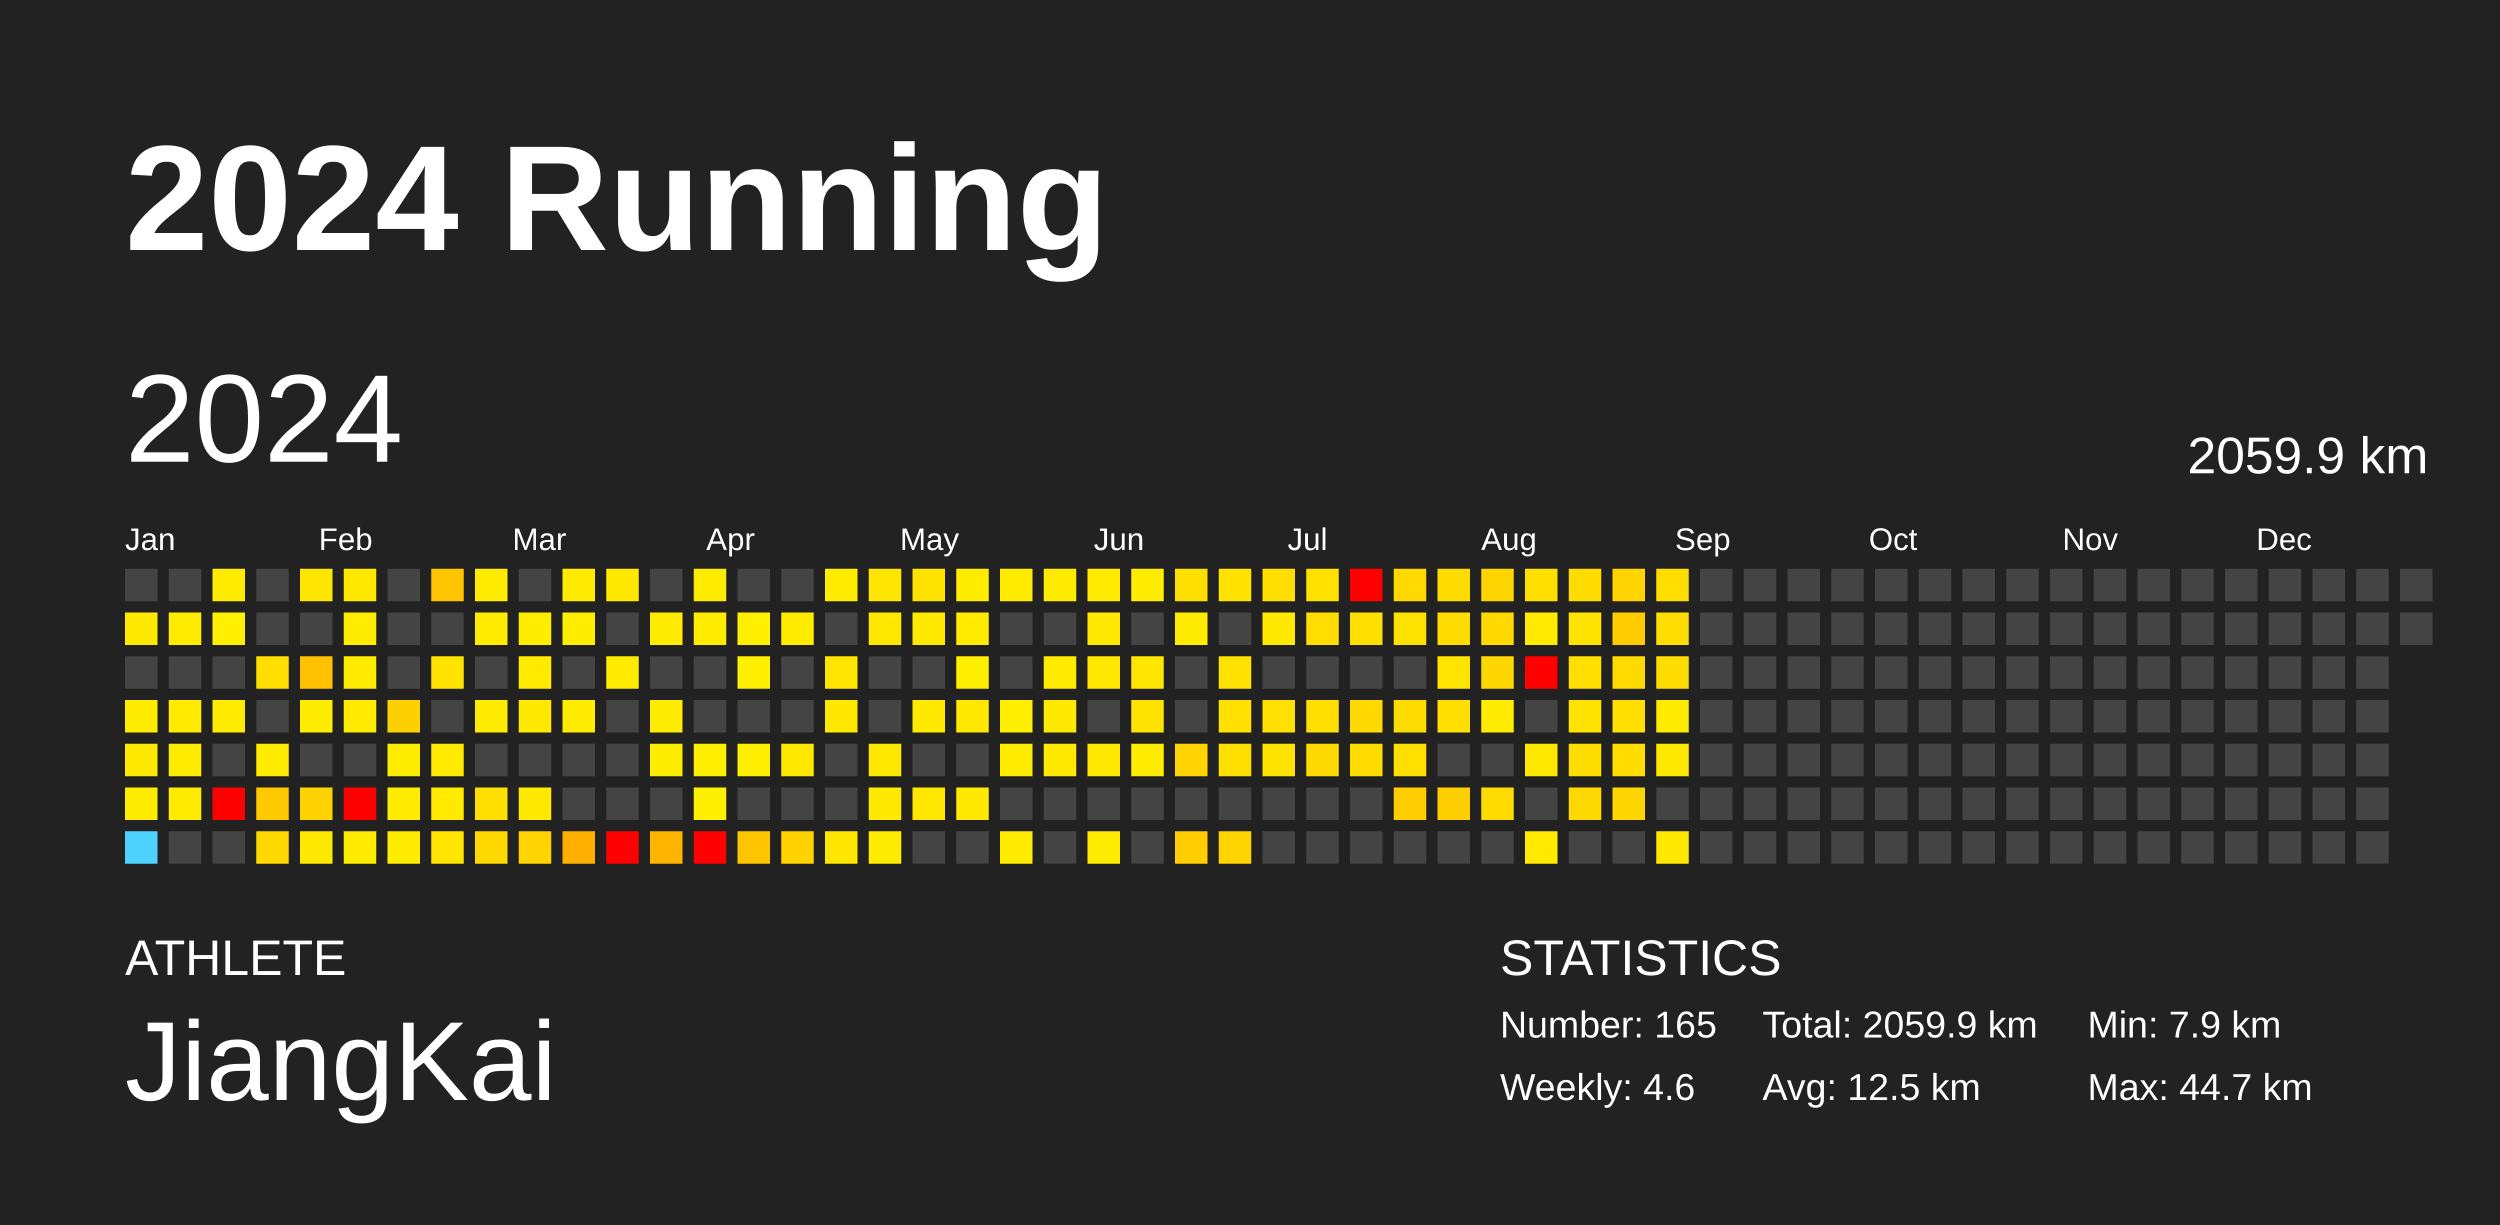
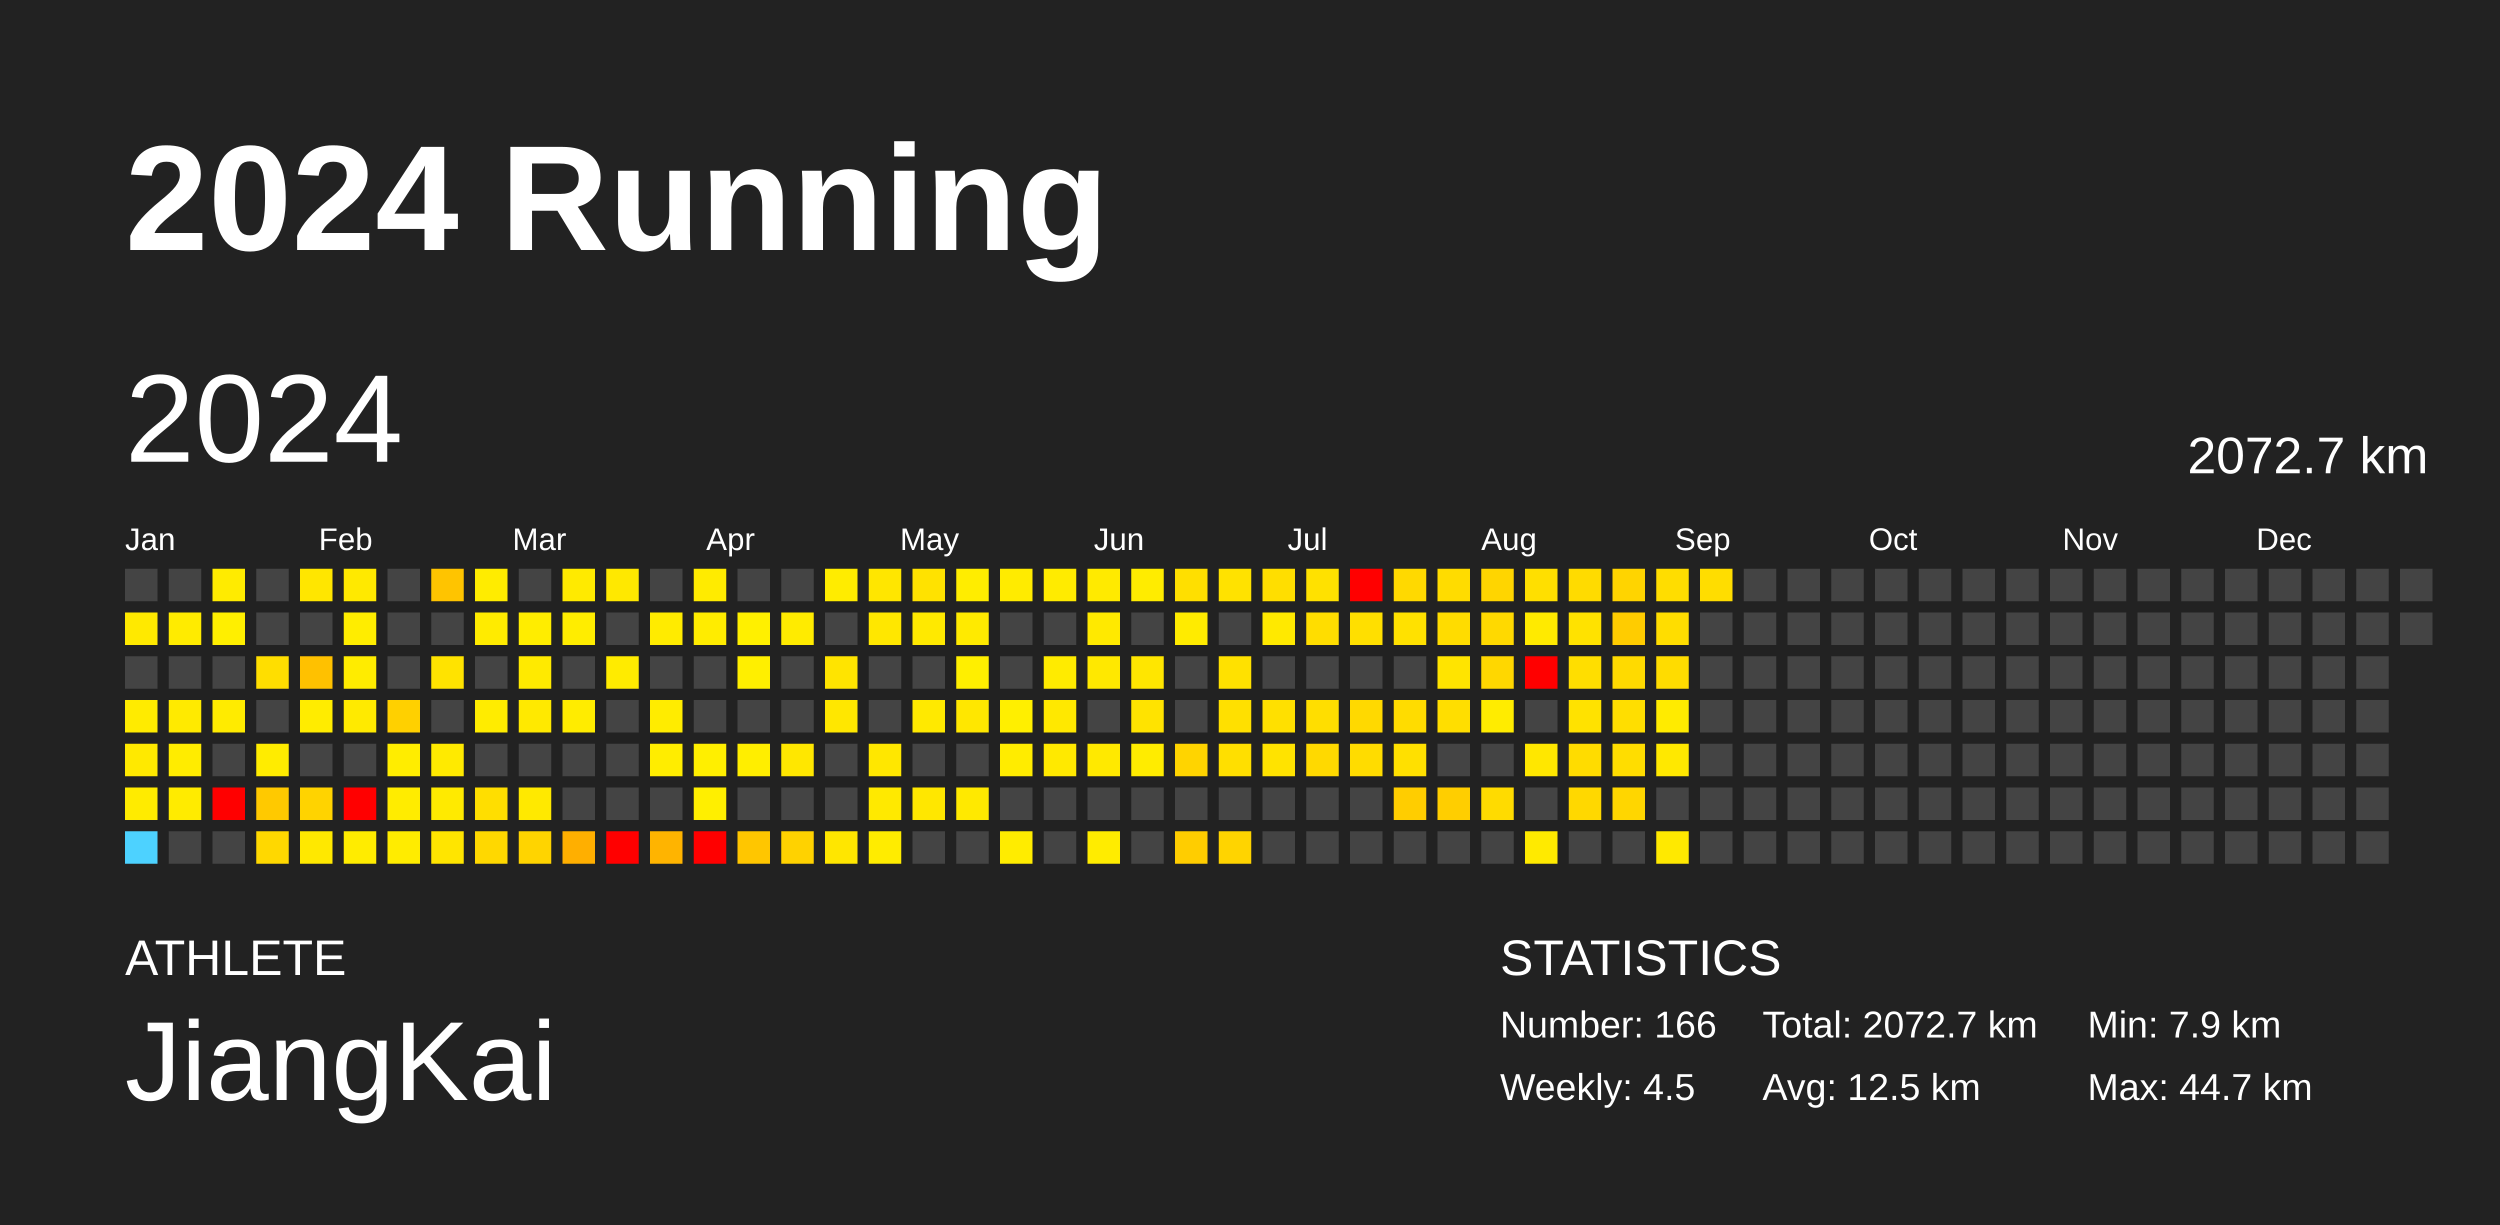
<svg xmlns="http://www.w3.org/2000/svg" baseProfile="full" height="98mm" version="1.1" viewBox="0,0,200,98" width="200mm">
  <defs />
  <rect fill="#222222" height="98" width="200" x="0" y="0" />
  <text fill="#FFFFFF" style="font-size:12px; font-family:Arial; font-weight:bold;" x="10" y="20">2024 Running</text>
  <text fill="#FFFFFF" style="font-size:4px; font-family:Arial" x="10" y="78">ATHLETE</text>
  <text fill="#FFFFFF" style="font-size:9px; font-family:Arial" x="10" y="88">JiangKai</text>
  <text fill="#FFFFFF" style="font-size:4px; font-family:Arial" x="120" y="78">STATISTICS</text>
-   <text fill="#FFFFFF" style="font-size:3px; font-family:Arial" x="120" y="83">Number: 165</text>
-   <text fill="#FFFFFF" style="font-size:3px; font-family:Arial" x="120" y="88">Weekly: 4.6</text>
-   <text fill="#FFFFFF" style="font-size:3px; font-family:Arial" x="141" y="83">Total: 2059.9 km</text>
+   <text fill="#FFFFFF" style="font-size:3px; font-family:Arial" x="120" y="83">Number: 166</text>
+   <text fill="#FFFFFF" style="font-size:3px; font-family:Arial" x="120" y="88">Weekly: 4.5</text>
+   <text fill="#FFFFFF" style="font-size:3px; font-family:Arial" x="141" y="83">Total: 2072.7 km</text>
  <text fill="#FFFFFF" style="font-size:3px; font-family:Arial" x="141" y="88">Avg: 12.5 km</text>
  <text fill="#FFFFFF" style="font-size:3px; font-family:Arial" x="167" y="83">Min: 7.9 km</text>
  <text fill="#FFFFFF" style="font-size:3px; font-family:Arial" x="167" y="88">Max: 44.7 km</text>
  <text dominant-baseline="hanging" fill="#FFFFFF" style="font-size:10.0px; font-family:Arial;" x="10" y="30">2024</text>
-   <text dominant-baseline="hanging" fill="#FFFFFF" style="font-size:4.125px; font-family:Arial;" x="175" y="35">2059.9 km</text>
+   <text dominant-baseline="hanging" fill="#FFFFFF" style="font-size:4.125px; font-family:Arial;" x="175" y="35">2072.7 km</text>
  <text fill="#FFFFFF" style="font-size:2.5px; font-family:Arial" x="10.0" y="44">Jan</text>
  <text fill="#FFFFFF" style="font-size:2.5px; font-family:Arial" x="25.5" y="44">Feb</text>
  <text fill="#FFFFFF" style="font-size:2.5px; font-family:Arial" x="41.0" y="44">Mar</text>
  <text fill="#FFFFFF" style="font-size:2.5px; font-family:Arial" x="56.5" y="44">Apr</text>
  <text fill="#FFFFFF" style="font-size:2.5px; font-family:Arial" x="72.0" y="44">May</text>
  <text fill="#FFFFFF" style="font-size:2.5px; font-family:Arial" x="87.5" y="44">Jun</text>
  <text fill="#FFFFFF" style="font-size:2.5px; font-family:Arial" x="103.0" y="44">Jul</text>
  <text fill="#FFFFFF" style="font-size:2.5px; font-family:Arial" x="118.5" y="44">Aug</text>
  <text fill="#FFFFFF" style="font-size:2.5px; font-family:Arial" x="134.0" y="44">Sep</text>
  <text fill="#FFFFFF" style="font-size:2.5px; font-family:Arial" x="149.5" y="44">Oct</text>
  <text fill="#FFFFFF" style="font-size:2.5px; font-family:Arial" x="165.0" y="44">Nov</text>
  <text fill="#FFFFFF" style="font-size:2.5px; font-family:Arial" x="180.5" y="44">Dec</text>
  <rect fill="#444444" height="2.6" width="2.6" x="10.0" y="45.5" />
  <rect fill="#ffe900" height="2.6" width="2.6" x="10.0" y="49.0" />
  <rect fill="#444444" height="2.6" width="2.6" x="10.0" y="52.5" />
  <rect fill="#ffeb00" height="2.6" width="2.6" x="10.0" y="56.0" />
  <rect fill="#ffe900" height="2.6" width="2.6" x="10.0" y="59.5" />
  <rect fill="#ffeb00" height="2.6" width="2.6" x="10.0" y="63.0" />
  <rect fill="#4dd2ff" height="2.6" width="2.6" x="10.0" y="66.5" />
  <rect fill="#444444" height="2.6" width="2.6" x="13.5" y="45.5" />
  <rect fill="#ffeb00" height="2.6" width="2.6" x="13.5" y="49.0" />
  <rect fill="#444444" height="2.6" width="2.6" x="13.5" y="52.5" />
  <rect fill="#ffea00" height="2.6" width="2.6" x="13.5" y="56.0" />
  <rect fill="#ffec00" height="2.6" width="2.6" x="13.5" y="59.5" />
  <rect fill="#ffeb00" height="2.6" width="2.6" x="13.5" y="63.0" />
  <rect fill="#444444" height="2.6" width="2.6" x="13.5" y="66.5" />
  <rect fill="#ffeb00" height="2.6" width="2.6" x="17.0" y="45.5" />
  <rect fill="#ffef00" height="2.6" width="2.6" x="17.0" y="49.0" />
  <rect fill="#444444" height="2.6" width="2.6" x="17.0" y="52.5" />
  <rect fill="#ffeb00" height="2.6" width="2.6" x="17.0" y="56.0" />
  <rect fill="#444444" height="2.6" width="2.6" x="17.0" y="59.5" />
  <rect fill="red" height="2.6" width="2.6" x="17.0" y="63.0" />
  <rect fill="#444444" height="2.6" width="2.6" x="17.0" y="66.5" />
  <rect fill="#444444" height="2.6" width="2.6" x="20.5" y="45.5" />
  <rect fill="#444444" height="2.6" width="2.6" x="20.5" y="49.0" />
  <rect fill="#ffde00" height="2.6" width="2.6" x="20.5" y="52.5" />
  <rect fill="#444444" height="2.6" width="2.6" x="20.5" y="56.0" />
  <rect fill="#ffec00" height="2.6" width="2.6" x="20.5" y="59.5" />
  <rect fill="#ffc900" height="2.6" width="2.6" x="20.5" y="63.0" />
  <rect fill="#ffd800" height="2.6" width="2.6" x="20.5" y="66.5" />
  <rect fill="#ffe600" height="2.6" width="2.6" x="24.0" y="45.5" />
  <rect fill="#444444" height="2.6" width="2.6" x="24.0" y="49.0" />
  <rect fill="#ffc100" height="2.6" width="2.6" x="24.0" y="52.5" />
  <rect fill="#ffec00" height="2.6" width="2.6" x="24.0" y="56.0" />
  <rect fill="#444444" height="2.6" width="2.6" x="24.0" y="59.5" />
  <rect fill="#ffd300" height="2.6" width="2.6" x="24.0" y="63.0" />
  <rect fill="#ffe800" height="2.6" width="2.6" x="24.0" y="66.5" />
  <rect fill="#ffe900" height="2.6" width="2.6" x="27.5" y="45.5" />
  <rect fill="#ffed00" height="2.6" width="2.6" x="27.5" y="49.0" />
  <rect fill="#ffec00" height="2.6" width="2.6" x="27.5" y="52.5" />
  <rect fill="#ffea00" height="2.6" width="2.6" x="27.5" y="56.0" />
  <rect fill="#444444" height="2.6" width="2.6" x="27.5" y="59.5" />
  <rect fill="red" height="2.6" width="2.6" x="27.5" y="63.0" />
  <rect fill="#ffec00" height="2.6" width="2.6" x="27.5" y="66.5" />
  <rect fill="#444444" height="2.6" width="2.6" x="31.0" y="45.5" />
  <rect fill="#444444" height="2.6" width="2.6" x="31.0" y="49.0" />
  <rect fill="#444444" height="2.6" width="2.6" x="31.0" y="52.5" />
  <rect fill="#ffd000" height="2.6" width="2.6" x="31.0" y="56.0" />
  <rect fill="#ffed00" height="2.6" width="2.6" x="31.0" y="59.5" />
  <rect fill="#ffec00" height="2.6" width="2.6" x="31.0" y="63.0" />
  <rect fill="#ffec00" height="2.6" width="2.6" x="31.0" y="66.5" />
  <rect fill="#ffc400" height="2.6" width="2.6" x="34.5" y="45.5" />
  <rect fill="#444444" height="2.6" width="2.6" x="34.5" y="49.0" />
  <rect fill="#ffe300" height="2.6" width="2.6" x="34.5" y="52.5" />
  <rect fill="#444444" height="2.6" width="2.6" x="34.5" y="56.0" />
  <rect fill="#ffea00" height="2.6" width="2.6" x="34.5" y="59.5" />
  <rect fill="#ffea00" height="2.6" width="2.6" x="34.5" y="63.0" />
  <rect fill="#ffe500" height="2.6" width="2.6" x="34.5" y="66.5" />
  <rect fill="#ffec00" height="2.6" width="2.6" x="38.0" y="45.5" />
  <rect fill="#ffeb00" height="2.6" width="2.6" x="38.0" y="49.0" />
  <rect fill="#444444" height="2.6" width="2.6" x="38.0" y="52.5" />
  <rect fill="#ffec00" height="2.6" width="2.6" x="38.0" y="56.0" />
  <rect fill="#444444" height="2.6" width="2.6" x="38.0" y="59.5" />
  <rect fill="#ffde00" height="2.6" width="2.6" x="38.0" y="63.0" />
  <rect fill="#ffd800" height="2.6" width="2.6" x="38.0" y="66.5" />
  <rect fill="#444444" height="2.6" width="2.6" x="41.5" y="45.5" />
  <rect fill="#ffed00" height="2.6" width="2.6" x="41.5" y="49.0" />
  <rect fill="#ffea00" height="2.6" width="2.6" x="41.5" y="52.5" />
  <rect fill="#ffe900" height="2.6" width="2.6" x="41.5" y="56.0" />
  <rect fill="#444444" height="2.6" width="2.6" x="41.5" y="59.5" />
  <rect fill="#ffe900" height="2.6" width="2.6" x="41.5" y="63.0" />
  <rect fill="#ffd400" height="2.6" width="2.6" x="41.5" y="66.5" />
  <rect fill="#ffea00" height="2.6" width="2.6" x="45.0" y="45.5" />
  <rect fill="#ffed00" height="2.6" width="2.6" x="45.0" y="49.0" />
  <rect fill="#444444" height="2.6" width="2.6" x="45.0" y="52.5" />
  <rect fill="#ffec00" height="2.6" width="2.6" x="45.0" y="56.0" />
  <rect fill="#444444" height="2.6" width="2.6" x="45.0" y="59.5" />
  <rect fill="#444444" height="2.6" width="2.6" x="45.0" y="63.0" />
  <rect fill="#ffaf00" height="2.6" width="2.6" x="45.0" y="66.5" />
  <rect fill="#ffe800" height="2.6" width="2.6" x="48.5" y="45.5" />
  <rect fill="#444444" height="2.6" width="2.6" x="48.5" y="49.0" />
  <rect fill="#ffeb00" height="2.6" width="2.6" x="48.5" y="52.5" />
  <rect fill="#444444" height="2.6" width="2.6" x="48.5" y="56.0" />
  <rect fill="#444444" height="2.6" width="2.6" x="48.5" y="59.5" />
  <rect fill="#444444" height="2.6" width="2.6" x="48.5" y="63.0" />
  <rect fill="red" height="2.6" width="2.6" x="48.5" y="66.5" />
  <rect fill="#444444" height="2.6" width="2.6" x="52.0" y="45.5" />
  <rect fill="#ffeb00" height="2.6" width="2.6" x="52.0" y="49.0" />
  <rect fill="#444444" height="2.6" width="2.6" x="52.0" y="52.5" />
  <rect fill="#ffec00" height="2.6" width="2.6" x="52.0" y="56.0" />
  <rect fill="#ffed00" height="2.6" width="2.6" x="52.0" y="59.5" />
  <rect fill="#444444" height="2.6" width="2.6" x="52.0" y="63.0" />
  <rect fill="#ffb400" height="2.6" width="2.6" x="52.0" y="66.5" />
  <rect fill="#ffeb00" height="2.6" width="2.6" x="55.5" y="45.5" />
  <rect fill="#ffec00" height="2.6" width="2.6" x="55.5" y="49.0" />
  <rect fill="#444444" height="2.6" width="2.6" x="55.5" y="52.5" />
  <rect fill="#444444" height="2.6" width="2.6" x="55.5" y="56.0" />
  <rect fill="#ffef00" height="2.6" width="2.6" x="55.5" y="59.5" />
  <rect fill="#ffef00" height="2.6" width="2.6" x="55.5" y="63.0" />
  <rect fill="red" height="2.6" width="2.6" x="55.5" y="66.5" />
  <rect fill="#444444" height="2.6" width="2.6" x="59.0" y="45.5" />
  <rect fill="#fff000" height="2.6" width="2.6" x="59.0" y="49.0" />
  <rect fill="#ffef00" height="2.6" width="2.6" x="59.0" y="52.5" />
  <rect fill="#444444" height="2.6" width="2.6" x="59.0" y="56.0" />
  <rect fill="#ffee00" height="2.6" width="2.6" x="59.0" y="59.5" />
  <rect fill="#444444" height="2.6" width="2.6" x="59.0" y="63.0" />
  <rect fill="#ffc600" height="2.6" width="2.6" x="59.0" y="66.5" />
  <rect fill="#444444" height="2.6" width="2.6" x="62.5" y="45.5" />
  <rect fill="#ffeb00" height="2.6" width="2.6" x="62.5" y="49.0" />
  <rect fill="#444444" height="2.6" width="2.6" x="62.5" y="52.5" />
  <rect fill="#444444" height="2.6" width="2.6" x="62.5" y="56.0" />
  <rect fill="#ffe700" height="2.6" width="2.6" x="62.5" y="59.5" />
  <rect fill="#444444" height="2.6" width="2.6" x="62.5" y="63.0" />
  <rect fill="#ffd200" height="2.6" width="2.6" x="62.5" y="66.5" />
  <rect fill="#ffec00" height="2.6" width="2.6" x="66.0" y="45.5" />
  <rect fill="#444444" height="2.6" width="2.6" x="66.0" y="49.0" />
  <rect fill="#ffe400" height="2.6" width="2.6" x="66.0" y="52.5" />
  <rect fill="#ffe700" height="2.6" width="2.6" x="66.0" y="56.0" />
  <rect fill="#444444" height="2.6" width="2.6" x="66.0" y="59.5" />
  <rect fill="#444444" height="2.6" width="2.6" x="66.0" y="63.0" />
  <rect fill="#ffe600" height="2.6" width="2.6" x="66.0" y="66.5" />
  <rect fill="#ffe600" height="2.6" width="2.6" x="69.5" y="45.5" />
  <rect fill="#ffe700" height="2.6" width="2.6" x="69.5" y="49.0" />
  <rect fill="#444444" height="2.6" width="2.6" x="69.5" y="52.5" />
  <rect fill="#444444" height="2.6" width="2.6" x="69.5" y="56.0" />
  <rect fill="#ffe700" height="2.6" width="2.6" x="69.5" y="59.5" />
  <rect fill="#ffe900" height="2.6" width="2.6" x="69.5" y="63.0" />
  <rect fill="#ffec00" height="2.6" width="2.6" x="69.5" y="66.5" />
  <rect fill="#ffe200" height="2.6" width="2.6" x="73.0" y="45.5" />
  <rect fill="#ffe900" height="2.6" width="2.6" x="73.0" y="49.0" />
  <rect fill="#444444" height="2.6" width="2.6" x="73.0" y="52.5" />
  <rect fill="#ffe900" height="2.6" width="2.6" x="73.0" y="56.0" />
  <rect fill="#444444" height="2.6" width="2.6" x="73.0" y="59.5" />
  <rect fill="#ffe700" height="2.6" width="2.6" x="73.0" y="63.0" />
  <rect fill="#444444" height="2.6" width="2.6" x="73.0" y="66.5" />
  <rect fill="#ffed00" height="2.6" width="2.6" x="76.5" y="45.5" />
  <rect fill="#ffea00" height="2.6" width="2.6" x="76.5" y="49.0" />
  <rect fill="#ffef00" height="2.6" width="2.6" x="76.5" y="52.5" />
  <rect fill="#ffe700" height="2.6" width="2.6" x="76.5" y="56.0" />
  <rect fill="#444444" height="2.6" width="2.6" x="76.5" y="59.5" />
  <rect fill="#ffe900" height="2.6" width="2.6" x="76.5" y="63.0" />
  <rect fill="#444444" height="2.6" width="2.6" x="76.5" y="66.5" />
  <rect fill="#ffeb00" height="2.6" width="2.6" x="80.0" y="45.5" />
  <rect fill="#444444" height="2.6" width="2.6" x="80.0" y="49.0" />
  <rect fill="#444444" height="2.6" width="2.6" x="80.0" y="52.5" />
  <rect fill="#ffef00" height="2.6" width="2.6" x="80.0" y="56.0" />
  <rect fill="#ffec00" height="2.6" width="2.6" x="80.0" y="59.5" />
  <rect fill="#444444" height="2.6" width="2.6" x="80.0" y="63.0" />
  <rect fill="#ffec00" height="2.6" width="2.6" x="80.0" y="66.5" />
  <rect fill="#ffeb00" height="2.6" width="2.6" x="83.5" y="45.5" />
  <rect fill="#444444" height="2.6" width="2.6" x="83.5" y="49.0" />
  <rect fill="#ffeb00" height="2.6" width="2.6" x="83.5" y="52.5" />
  <rect fill="#ffe800" height="2.6" width="2.6" x="83.5" y="56.0" />
  <rect fill="#ffe900" height="2.6" width="2.6" x="83.5" y="59.5" />
  <rect fill="#444444" height="2.6" width="2.6" x="83.5" y="63.0" />
  <rect fill="#444444" height="2.6" width="2.6" x="83.5" y="66.5" />
  <rect fill="#ffea00" height="2.6" width="2.6" x="87.0" y="45.5" />
  <rect fill="#ffe900" height="2.6" width="2.6" x="87.0" y="49.0" />
  <rect fill="#ffe800" height="2.6" width="2.6" x="87.0" y="52.5" />
  <rect fill="#444444" height="2.6" width="2.6" x="87.0" y="56.0" />
  <rect fill="#ffe900" height="2.6" width="2.6" x="87.0" y="59.5" />
  <rect fill="#444444" height="2.6" width="2.6" x="87.0" y="63.0" />
  <rect fill="#ffec00" height="2.6" width="2.6" x="87.0" y="66.5" />
  <rect fill="#ffec00" height="2.6" width="2.6" x="90.5" y="45.5" />
  <rect fill="#444444" height="2.6" width="2.6" x="90.5" y="49.0" />
  <rect fill="#ffe600" height="2.6" width="2.6" x="90.5" y="52.5" />
  <rect fill="#ffe300" height="2.6" width="2.6" x="90.5" y="56.0" />
  <rect fill="#ffec00" height="2.6" width="2.6" x="90.5" y="59.5" />
  <rect fill="#444444" height="2.6" width="2.6" x="90.5" y="63.0" />
  <rect fill="#444444" height="2.6" width="2.6" x="90.5" y="66.5" />
  <rect fill="#ffdf00" height="2.6" width="2.6" x="94.0" y="45.5" />
  <rect fill="#ffeb00" height="2.6" width="2.6" x="94.0" y="49.0" />
  <rect fill="#444444" height="2.6" width="2.6" x="94.0" y="52.5" />
  <rect fill="#444444" height="2.6" width="2.6" x="94.0" y="56.0" />
  <rect fill="#ffd400" height="2.6" width="2.6" x="94.0" y="59.5" />
  <rect fill="#444444" height="2.6" width="2.6" x="94.0" y="63.0" />
  <rect fill="#ffcd00" height="2.6" width="2.6" x="94.0" y="66.5" />
  <rect fill="#ffe200" height="2.6" width="2.6" x="97.5" y="45.5" />
  <rect fill="#444444" height="2.6" width="2.6" x="97.5" y="49.0" />
  <rect fill="#ffe100" height="2.6" width="2.6" x="97.5" y="52.5" />
  <rect fill="#ffe000" height="2.6" width="2.6" x="97.5" y="56.0" />
  <rect fill="#ffdf00" height="2.6" width="2.6" x="97.5" y="59.5" />
  <rect fill="#444444" height="2.6" width="2.6" x="97.5" y="63.0" />
  <rect fill="#ffd400" height="2.6" width="2.6" x="97.5" y="66.5" />
  <rect fill="#ffde00" height="2.6" width="2.6" x="101.0" y="45.5" />
  <rect fill="#ffe900" height="2.6" width="2.6" x="101.0" y="49.0" />
  <rect fill="#444444" height="2.6" width="2.6" x="101.0" y="52.5" />
  <rect fill="#ffe000" height="2.6" width="2.6" x="101.0" y="56.0" />
  <rect fill="#ffe300" height="2.6" width="2.6" x="101.0" y="59.5" />
  <rect fill="#444444" height="2.6" width="2.6" x="101.0" y="63.0" />
  <rect fill="#444444" height="2.6" width="2.6" x="101.0" y="66.5" />
  <rect fill="#ffe100" height="2.6" width="2.6" x="104.5" y="45.5" />
  <rect fill="#ffdd00" height="2.6" width="2.6" x="104.5" y="49.0" />
  <rect fill="#444444" height="2.6" width="2.6" x="104.5" y="52.5" />
  <rect fill="#ffde00" height="2.6" width="2.6" x="104.5" y="56.0" />
  <rect fill="#ffd900" height="2.6" width="2.6" x="104.5" y="59.5" />
  <rect fill="#444444" height="2.6" width="2.6" x="104.5" y="63.0" />
  <rect fill="#444444" height="2.6" width="2.6" x="104.5" y="66.5" />
  <rect fill="red" height="2.6" width="2.6" x="108.0" y="45.5" />
  <rect fill="#ffdf00" height="2.6" width="2.6" x="108.0" y="49.0" />
  <rect fill="#444444" height="2.6" width="2.6" x="108.0" y="52.5" />
  <rect fill="#ffd900" height="2.6" width="2.6" x="108.0" y="56.0" />
  <rect fill="#ffdc00" height="2.6" width="2.6" x="108.0" y="59.5" />
  <rect fill="#444444" height="2.6" width="2.6" x="108.0" y="63.0" />
  <rect fill="#444444" height="2.6" width="2.6" x="108.0" y="66.5" />
  <rect fill="#ffd900" height="2.6" width="2.6" x="111.5" y="45.5" />
  <rect fill="#ffe100" height="2.6" width="2.6" x="111.5" y="49.0" />
  <rect fill="#444444" height="2.6" width="2.6" x="111.5" y="52.5" />
  <rect fill="#ffdc00" height="2.6" width="2.6" x="111.5" y="56.0" />
  <rect fill="#ffe000" height="2.6" width="2.6" x="111.5" y="59.5" />
  <rect fill="#ffcd00" height="2.6" width="2.6" x="111.5" y="63.0" />
  <rect fill="#444444" height="2.6" width="2.6" x="111.5" y="66.5" />
  <rect fill="#ffdc00" height="2.6" width="2.6" x="115.0" y="45.5" />
  <rect fill="#ffdc00" height="2.6" width="2.6" x="115.0" y="49.0" />
  <rect fill="#ffe400" height="2.6" width="2.6" x="115.0" y="52.5" />
  <rect fill="#ffde00" height="2.6" width="2.6" x="115.0" y="56.0" />
  <rect fill="#444444" height="2.6" width="2.6" x="115.0" y="59.5" />
  <rect fill="#ffce00" height="2.6" width="2.6" x="115.0" y="63.0" />
  <rect fill="#444444" height="2.6" width="2.6" x="115.0" y="66.5" />
  <rect fill="#ffd500" height="2.6" width="2.6" x="118.5" y="45.5" />
  <rect fill="#ffd900" height="2.6" width="2.6" x="118.5" y="49.0" />
  <rect fill="#ffd700" height="2.6" width="2.6" x="118.5" y="52.5" />
  <rect fill="#ffec00" height="2.6" width="2.6" x="118.5" y="56.0" />
  <rect fill="#444444" height="2.6" width="2.6" x="118.5" y="59.5" />
  <rect fill="#ffdb00" height="2.6" width="2.6" x="118.5" y="63.0" />
  <rect fill="#444444" height="2.6" width="2.6" x="118.5" y="66.5" />
  <rect fill="#ffdf00" height="2.6" width="2.6" x="122.0" y="45.5" />
  <rect fill="#ffea00" height="2.6" width="2.6" x="122.0" y="49.0" />
  <rect fill="red" height="2.6" width="2.6" x="122.0" y="52.5" />
  <rect fill="#444444" height="2.6" width="2.6" x="122.0" y="56.0" />
  <rect fill="#ffe700" height="2.6" width="2.6" x="122.0" y="59.5" />
  <rect fill="#444444" height="2.6" width="2.6" x="122.0" y="63.0" />
  <rect fill="#ffea00" height="2.6" width="2.6" x="122.0" y="66.5" />
  <rect fill="#ffdb00" height="2.6" width="2.6" x="125.5" y="45.5" />
  <rect fill="#ffe200" height="2.6" width="2.6" x="125.5" y="49.0" />
  <rect fill="#ffde00" height="2.6" width="2.6" x="125.5" y="52.5" />
  <rect fill="#ffe200" height="2.6" width="2.6" x="125.5" y="56.0" />
  <rect fill="#ffdc00" height="2.6" width="2.6" x="125.5" y="59.5" />
  <rect fill="#ffd800" height="2.6" width="2.6" x="125.5" y="63.0" />
  <rect fill="#444444" height="2.6" width="2.6" x="125.5" y="66.5" />
  <rect fill="#ffd400" height="2.6" width="2.6" x="129.0" y="45.5" />
  <rect fill="#ffcc00" height="2.6" width="2.6" x="129.0" y="49.0" />
  <rect fill="#ffda00" height="2.6" width="2.6" x="129.0" y="52.5" />
  <rect fill="#ffde00" height="2.6" width="2.6" x="129.0" y="56.0" />
  <rect fill="#ffdd00" height="2.6" width="2.6" x="129.0" y="59.5" />
  <rect fill="#ffd600" height="2.6" width="2.6" x="129.0" y="63.0" />
  <rect fill="#444444" height="2.6" width="2.6" x="129.0" y="66.5" />
  <rect fill="#ffdd00" height="2.6" width="2.6" x="132.5" y="45.5" />
  <rect fill="#ffdd00" height="2.6" width="2.6" x="132.5" y="49.0" />
  <rect fill="#ffdc00" height="2.6" width="2.6" x="132.5" y="52.5" />
  <rect fill="#ffeb00" height="2.6" width="2.6" x="132.5" y="56.0" />
  <rect fill="#ffe800" height="2.6" width="2.6" x="132.5" y="59.5" />
  <rect fill="#444444" height="2.6" width="2.6" x="132.5" y="63.0" />
  <rect fill="#ffe900" height="2.6" width="2.6" x="132.5" y="66.5" />
-   <rect fill="#444444" height="2.6" width="2.6" x="136.0" y="45.5" />
+   <rect fill="#ffdd00" height="2.6" width="2.6" x="136.0" y="45.5" />
  <rect fill="#444444" height="2.6" width="2.6" x="136.0" y="49.0" />
  <rect fill="#444444" height="2.6" width="2.6" x="136.0" y="52.5" />
  <rect fill="#444444" height="2.6" width="2.6" x="136.0" y="56.0" />
  <rect fill="#444444" height="2.6" width="2.6" x="136.0" y="59.5" />
  <rect fill="#444444" height="2.6" width="2.6" x="136.0" y="63.0" />
  <rect fill="#444444" height="2.6" width="2.6" x="136.0" y="66.5" />
  <rect fill="#444444" height="2.6" width="2.6" x="139.5" y="45.5" />
  <rect fill="#444444" height="2.6" width="2.6" x="139.5" y="49.0" />
  <rect fill="#444444" height="2.6" width="2.6" x="139.5" y="52.5" />
  <rect fill="#444444" height="2.6" width="2.6" x="139.5" y="56.0" />
  <rect fill="#444444" height="2.6" width="2.6" x="139.5" y="59.5" />
  <rect fill="#444444" height="2.6" width="2.6" x="139.5" y="63.0" />
  <rect fill="#444444" height="2.6" width="2.6" x="139.5" y="66.5" />
  <rect fill="#444444" height="2.6" width="2.6" x="143.0" y="45.5" />
  <rect fill="#444444" height="2.6" width="2.6" x="143.0" y="49.0" />
  <rect fill="#444444" height="2.6" width="2.6" x="143.0" y="52.5" />
  <rect fill="#444444" height="2.6" width="2.6" x="143.0" y="56.0" />
  <rect fill="#444444" height="2.6" width="2.6" x="143.0" y="59.5" />
  <rect fill="#444444" height="2.6" width="2.6" x="143.0" y="63.0" />
  <rect fill="#444444" height="2.6" width="2.6" x="143.0" y="66.5" />
  <rect fill="#444444" height="2.6" width="2.6" x="146.5" y="45.5" />
  <rect fill="#444444" height="2.6" width="2.6" x="146.5" y="49.0" />
  <rect fill="#444444" height="2.6" width="2.6" x="146.5" y="52.5" />
  <rect fill="#444444" height="2.6" width="2.6" x="146.5" y="56.0" />
  <rect fill="#444444" height="2.6" width="2.6" x="146.5" y="59.5" />
  <rect fill="#444444" height="2.6" width="2.6" x="146.5" y="63.0" />
  <rect fill="#444444" height="2.6" width="2.6" x="146.5" y="66.5" />
  <rect fill="#444444" height="2.6" width="2.6" x="150.0" y="45.5" />
  <rect fill="#444444" height="2.6" width="2.6" x="150.0" y="49.0" />
  <rect fill="#444444" height="2.6" width="2.6" x="150.0" y="52.5" />
  <rect fill="#444444" height="2.6" width="2.6" x="150.0" y="56.0" />
  <rect fill="#444444" height="2.6" width="2.6" x="150.0" y="59.5" />
  <rect fill="#444444" height="2.6" width="2.6" x="150.0" y="63.0" />
  <rect fill="#444444" height="2.6" width="2.6" x="150.0" y="66.5" />
  <rect fill="#444444" height="2.6" width="2.6" x="153.5" y="45.5" />
  <rect fill="#444444" height="2.6" width="2.6" x="153.5" y="49.0" />
  <rect fill="#444444" height="2.6" width="2.6" x="153.5" y="52.5" />
  <rect fill="#444444" height="2.6" width="2.6" x="153.5" y="56.0" />
  <rect fill="#444444" height="2.6" width="2.6" x="153.5" y="59.5" />
  <rect fill="#444444" height="2.6" width="2.6" x="153.5" y="63.0" />
  <rect fill="#444444" height="2.6" width="2.6" x="153.5" y="66.5" />
  <rect fill="#444444" height="2.6" width="2.6" x="157.0" y="45.5" />
  <rect fill="#444444" height="2.6" width="2.6" x="157.0" y="49.0" />
  <rect fill="#444444" height="2.6" width="2.6" x="157.0" y="52.5" />
  <rect fill="#444444" height="2.6" width="2.6" x="157.0" y="56.0" />
  <rect fill="#444444" height="2.6" width="2.6" x="157.0" y="59.5" />
  <rect fill="#444444" height="2.6" width="2.6" x="157.0" y="63.0" />
  <rect fill="#444444" height="2.6" width="2.6" x="157.0" y="66.5" />
  <rect fill="#444444" height="2.6" width="2.6" x="160.5" y="45.5" />
  <rect fill="#444444" height="2.6" width="2.6" x="160.5" y="49.0" />
  <rect fill="#444444" height="2.6" width="2.6" x="160.5" y="52.5" />
  <rect fill="#444444" height="2.6" width="2.6" x="160.5" y="56.0" />
  <rect fill="#444444" height="2.6" width="2.6" x="160.5" y="59.5" />
  <rect fill="#444444" height="2.6" width="2.6" x="160.5" y="63.0" />
  <rect fill="#444444" height="2.6" width="2.6" x="160.5" y="66.5" />
  <rect fill="#444444" height="2.6" width="2.6" x="164.0" y="45.5" />
  <rect fill="#444444" height="2.6" width="2.6" x="164.0" y="49.0" />
  <rect fill="#444444" height="2.6" width="2.6" x="164.0" y="52.5" />
  <rect fill="#444444" height="2.6" width="2.6" x="164.0" y="56.0" />
  <rect fill="#444444" height="2.6" width="2.6" x="164.0" y="59.5" />
  <rect fill="#444444" height="2.6" width="2.6" x="164.0" y="63.0" />
  <rect fill="#444444" height="2.6" width="2.6" x="164.0" y="66.5" />
  <rect fill="#444444" height="2.6" width="2.6" x="167.5" y="45.5" />
  <rect fill="#444444" height="2.6" width="2.6" x="167.5" y="49.0" />
  <rect fill="#444444" height="2.6" width="2.6" x="167.5" y="52.5" />
  <rect fill="#444444" height="2.6" width="2.6" x="167.5" y="56.0" />
  <rect fill="#444444" height="2.6" width="2.6" x="167.5" y="59.5" />
  <rect fill="#444444" height="2.6" width="2.6" x="167.5" y="63.0" />
  <rect fill="#444444" height="2.6" width="2.6" x="167.5" y="66.5" />
  <rect fill="#444444" height="2.6" width="2.6" x="171.0" y="45.5" />
  <rect fill="#444444" height="2.6" width="2.6" x="171.0" y="49.0" />
  <rect fill="#444444" height="2.6" width="2.6" x="171.0" y="52.5" />
  <rect fill="#444444" height="2.6" width="2.6" x="171.0" y="56.0" />
  <rect fill="#444444" height="2.6" width="2.6" x="171.0" y="59.5" />
  <rect fill="#444444" height="2.6" width="2.6" x="171.0" y="63.0" />
  <rect fill="#444444" height="2.6" width="2.6" x="171.0" y="66.5" />
  <rect fill="#444444" height="2.6" width="2.6" x="174.5" y="45.5" />
  <rect fill="#444444" height="2.6" width="2.6" x="174.5" y="49.0" />
  <rect fill="#444444" height="2.6" width="2.6" x="174.5" y="52.5" />
  <rect fill="#444444" height="2.6" width="2.6" x="174.5" y="56.0" />
  <rect fill="#444444" height="2.6" width="2.6" x="174.5" y="59.5" />
  <rect fill="#444444" height="2.6" width="2.6" x="174.5" y="63.0" />
  <rect fill="#444444" height="2.6" width="2.6" x="174.5" y="66.5" />
  <rect fill="#444444" height="2.6" width="2.6" x="178.0" y="45.5" />
  <rect fill="#444444" height="2.6" width="2.6" x="178.0" y="49.0" />
  <rect fill="#444444" height="2.6" width="2.6" x="178.0" y="52.5" />
  <rect fill="#444444" height="2.6" width="2.6" x="178.0" y="56.0" />
  <rect fill="#444444" height="2.6" width="2.6" x="178.0" y="59.5" />
  <rect fill="#444444" height="2.6" width="2.6" x="178.0" y="63.0" />
  <rect fill="#444444" height="2.6" width="2.6" x="178.0" y="66.5" />
  <rect fill="#444444" height="2.6" width="2.6" x="181.5" y="45.5" />
  <rect fill="#444444" height="2.6" width="2.6" x="181.5" y="49.0" />
  <rect fill="#444444" height="2.6" width="2.6" x="181.5" y="52.5" />
  <rect fill="#444444" height="2.6" width="2.6" x="181.5" y="56.0" />
  <rect fill="#444444" height="2.6" width="2.6" x="181.5" y="59.5" />
  <rect fill="#444444" height="2.6" width="2.6" x="181.5" y="63.0" />
  <rect fill="#444444" height="2.6" width="2.6" x="181.5" y="66.5" />
  <rect fill="#444444" height="2.6" width="2.6" x="185.0" y="45.5" />
  <rect fill="#444444" height="2.6" width="2.6" x="185.0" y="49.0" />
  <rect fill="#444444" height="2.6" width="2.6" x="185.0" y="52.5" />
  <rect fill="#444444" height="2.6" width="2.6" x="185.0" y="56.0" />
  <rect fill="#444444" height="2.6" width="2.6" x="185.0" y="59.5" />
  <rect fill="#444444" height="2.6" width="2.6" x="185.0" y="63.0" />
  <rect fill="#444444" height="2.6" width="2.6" x="185.0" y="66.5" />
  <rect fill="#444444" height="2.6" width="2.6" x="188.5" y="45.5" />
  <rect fill="#444444" height="2.6" width="2.6" x="188.5" y="49.0" />
  <rect fill="#444444" height="2.6" width="2.6" x="188.5" y="52.5" />
  <rect fill="#444444" height="2.6" width="2.6" x="188.5" y="56.0" />
  <rect fill="#444444" height="2.6" width="2.6" x="188.5" y="59.5" />
  <rect fill="#444444" height="2.6" width="2.6" x="188.5" y="63.0" />
  <rect fill="#444444" height="2.6" width="2.6" x="188.5" y="66.5" />
  <rect fill="#444444" height="2.6" width="2.6" x="192.0" y="45.5" />
  <rect fill="#444444" height="2.6" width="2.6" x="192.0" y="49.0" />
</svg>
